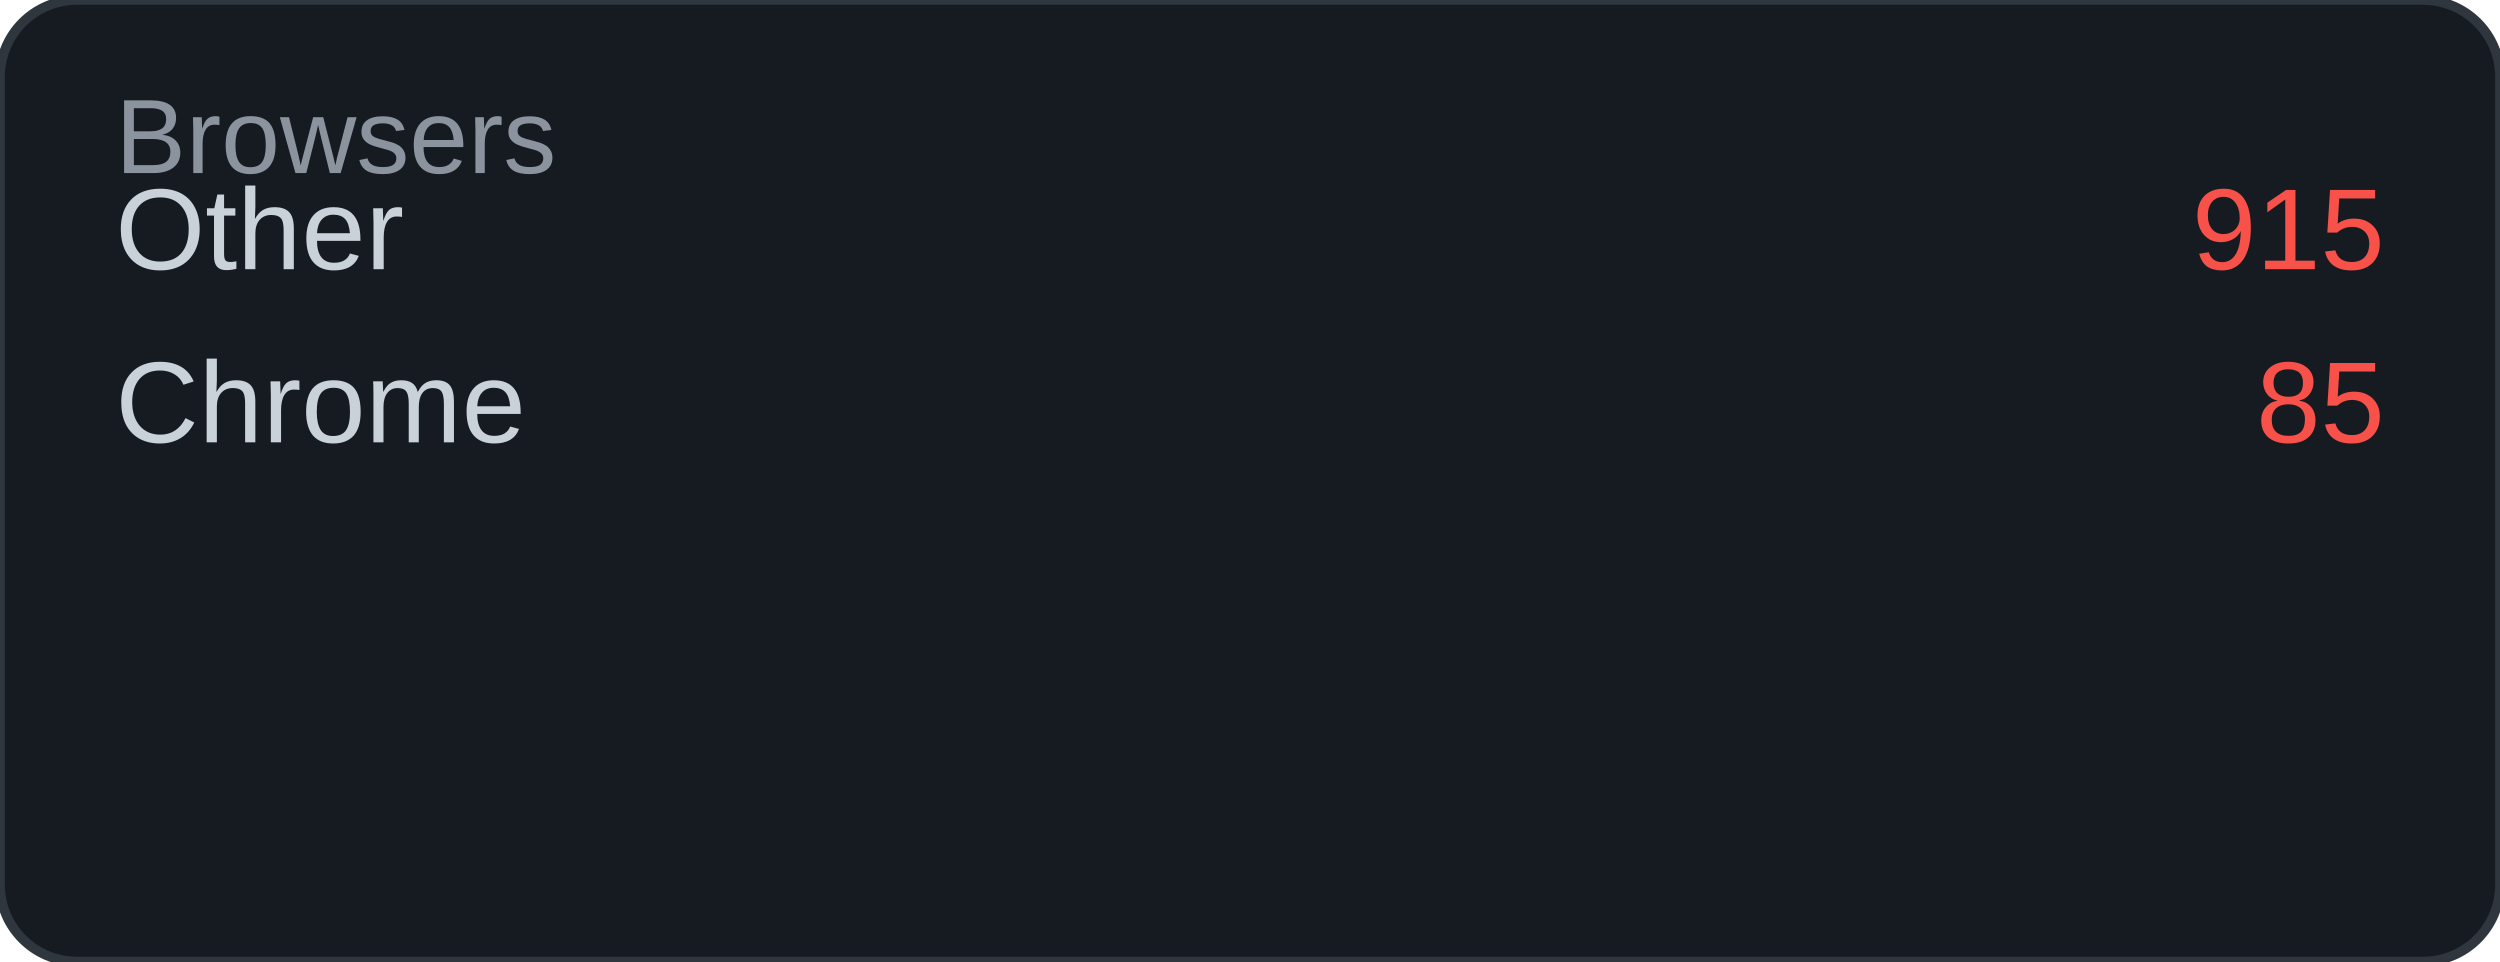
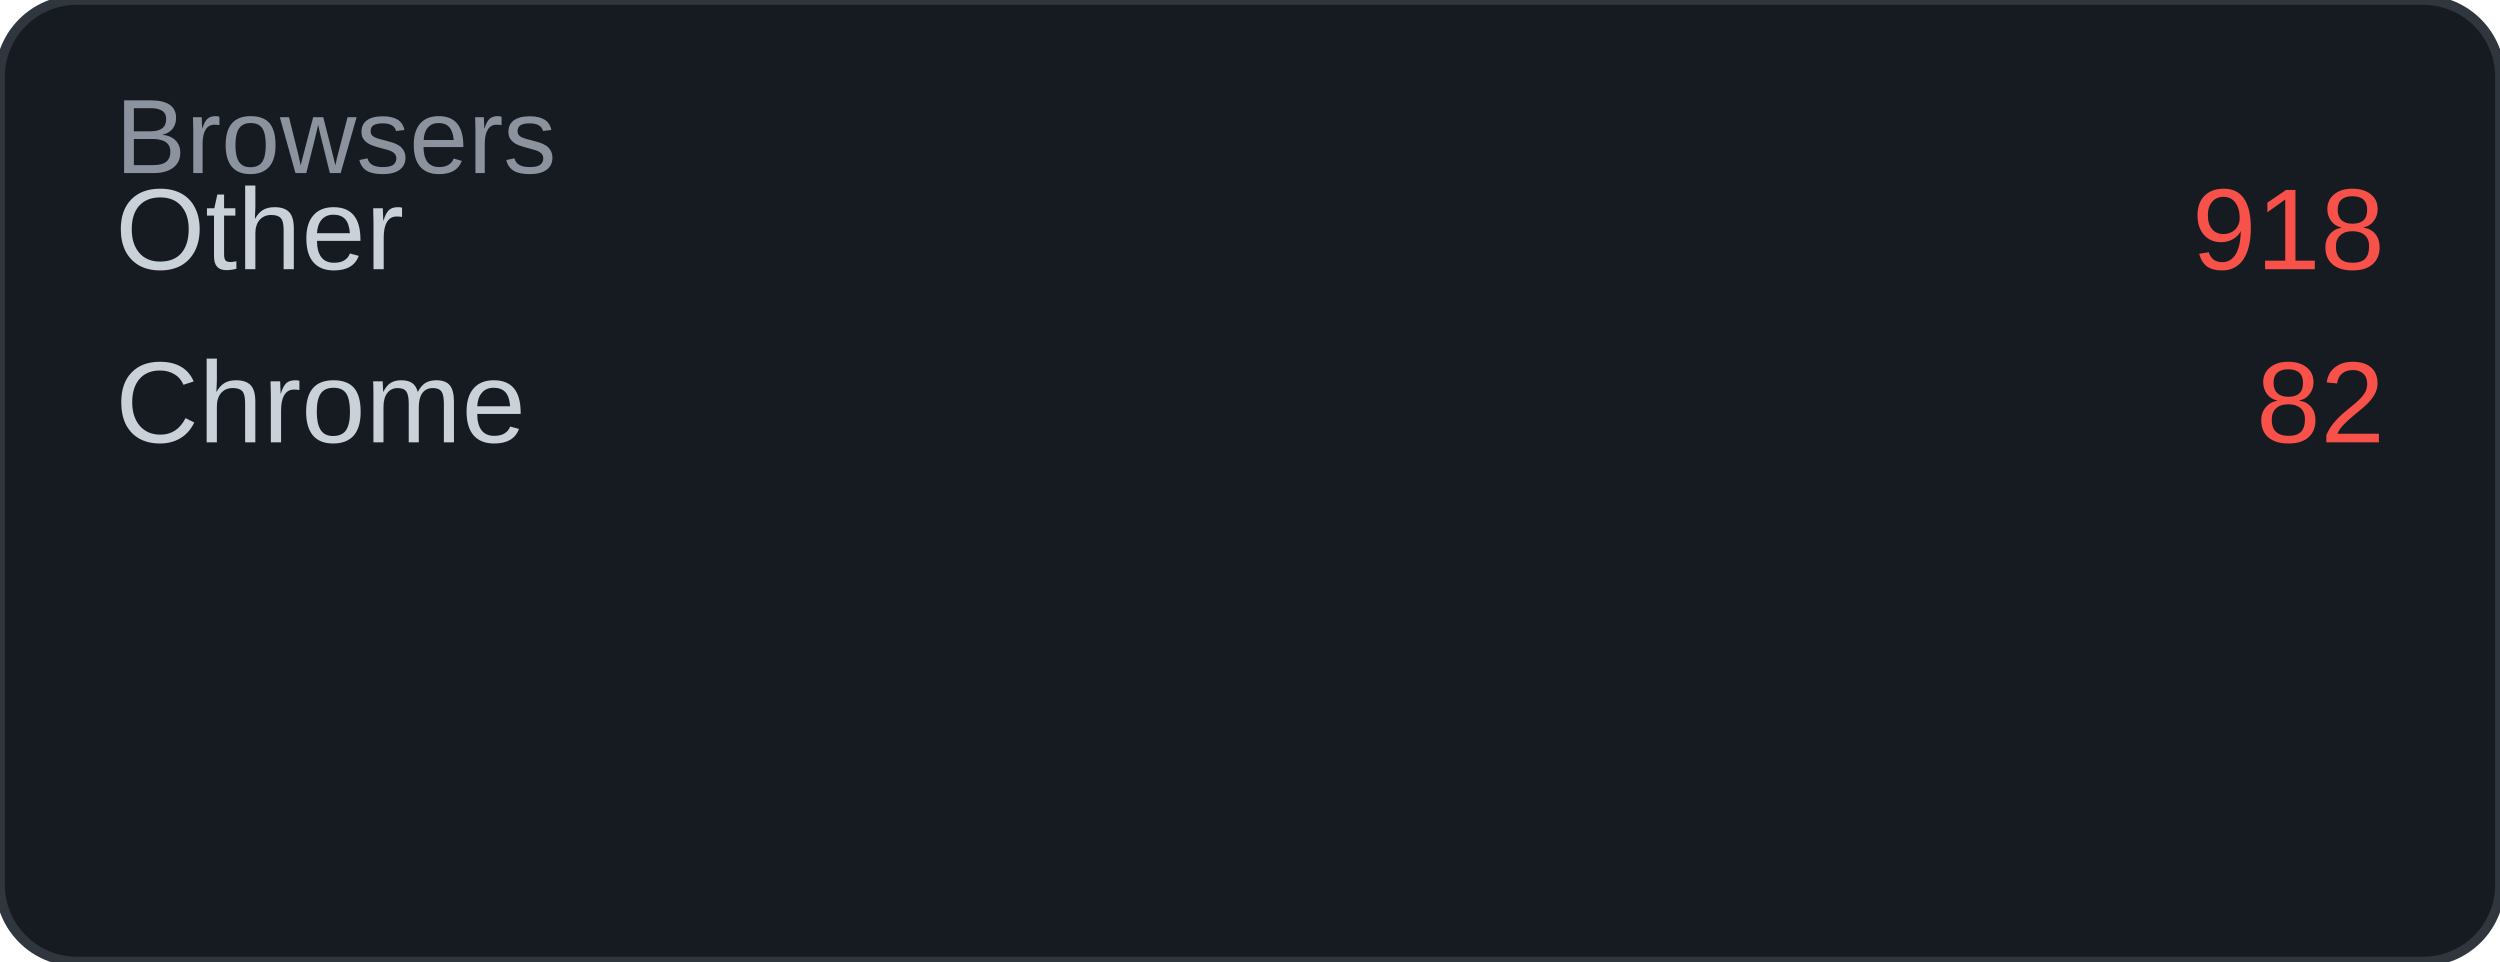
<svg xmlns="http://www.w3.org/2000/svg" width="260" height="100" viewBox="0 0 260 100">
  <rect width="260" height="100" rx="8" fill="#161b22" />
  <rect width="260" height="100" rx="8" fill="none" stroke="#30363d" stroke-width="1" />
  <text x="12" y="18" font-family="Arial, sans-serif" font-size="11" fill="#8b949e">Browsers</text>
  <text x="12" y="28" font-family="Arial, sans-serif" font-size="12" fill="#c9d1d9">Other</text>
-   <text x="248" y="28" font-family="Arial, sans-serif" font-size="12" fill="#f85149" text-anchor="end">915</text>
+   <text x="248" y="28" font-family="Arial, sans-serif" font-size="12" fill="#f85149" text-anchor="end">918</text>
  <text x="12" y="46" font-family="Arial, sans-serif" font-size="12" fill="#c9d1d9">Chrome</text>
-   <text x="248" y="46" font-family="Arial, sans-serif" font-size="12" fill="#f85149" text-anchor="end">85</text>
+   <text x="248" y="46" font-family="Arial, sans-serif" font-size="12" fill="#f85149" text-anchor="end">82</text>
</svg>
